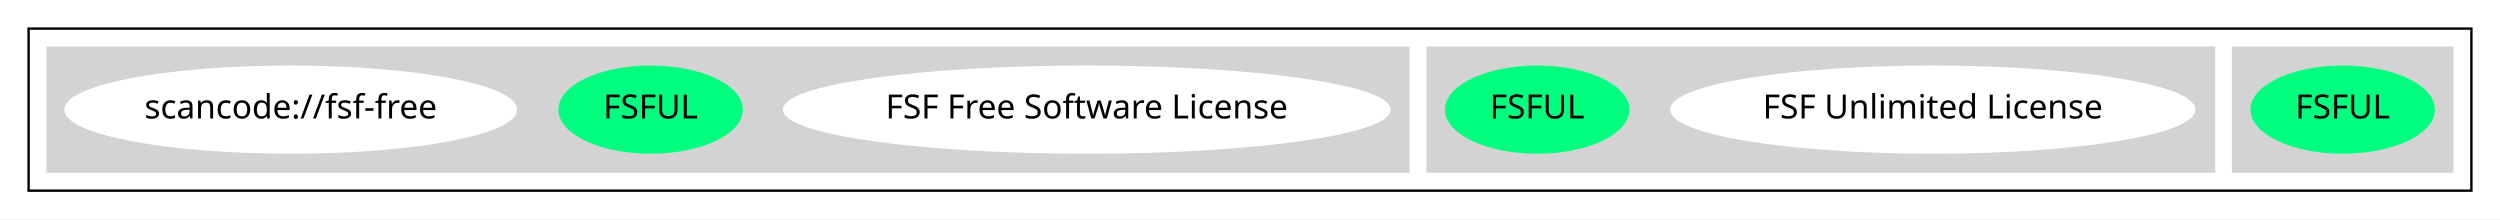
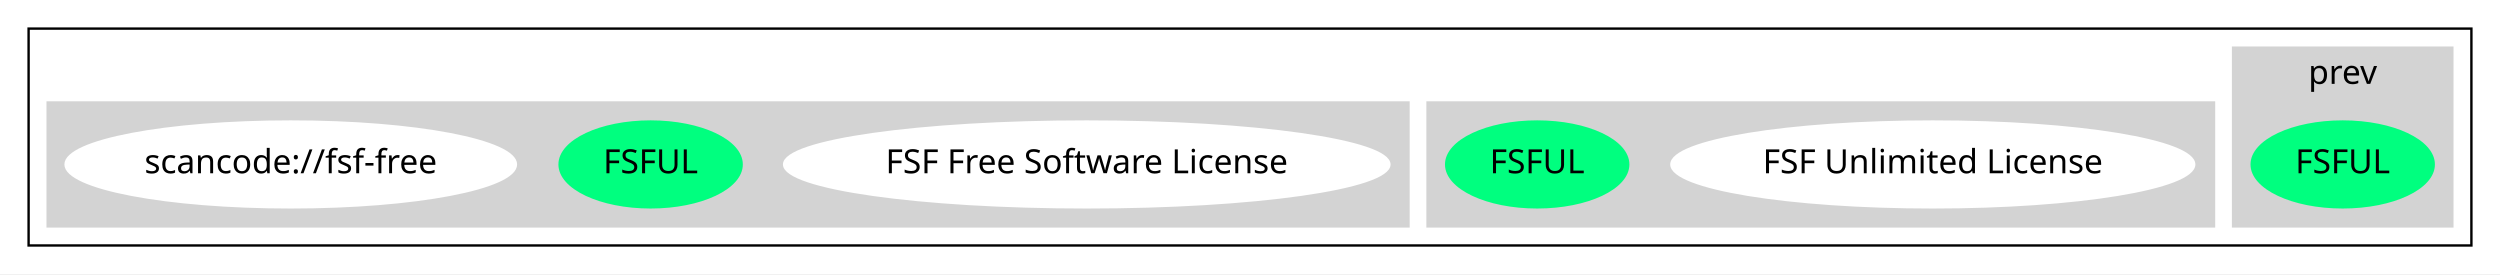
- <svg xmlns="http://www.w3.org/2000/svg" width="1049pt" height="92pt" viewBox="0.00 0.00 1049.00 92.00">
-   <g id="graph0" class="graph" transform="scale(1 1) rotate(0) translate(4 88)">
-     <polygon fill="white" stroke="transparent" points="-4,4 -4,-88 1045,-88 1045,4 -4,4" />
+ <svg xmlns="http://www.w3.org/2000/svg" width="1049pt" height="115pt" viewBox="0.00 0.00 1049.00 115.00">
+   <g id="graph0" class="graph" transform="scale(1 1) rotate(0) translate(4 111)">
+     <polygon fill="white" stroke="transparent" points="-4,4 -4,-111 1045,-111 1045,4 -4,4" />
    <g id="clust1" class="cluster">
-       <polygon fill="none" stroke="black" points="8,-8 8,-76 1033,-76 1033,-8 8,-8" />
+       <polygon fill="none" stroke="black" points="8,-8 8,-99 1033,-99 1033,-8 8,-8" />
    </g>
    <g id="clust2" class="cluster">
-       <polygon fill="lightgray" stroke="lightgray" points="933,-16 933,-68 1025,-68 1025,-16 933,-16" />
+       <polygon fill="lightgray" stroke="lightgray" points="933,-16 933,-91 1025,-91 1025,-16 933,-16" />
+       <text text-anchor="middle" x="979" y="-75.8" font-family="Times-Roman" font-size="14.00">prev</text>
    </g>
    <g id="clust3" class="cluster">
      <polygon fill="lightgray" stroke="lightgray" points="595,-16 595,-68 925,-68 925,-16 595,-16" />
    </g>
    <g id="clust4" class="cluster">
      <polygon fill="lightgray" stroke="lightgray" points="16,-16 16,-68 587,-68 587,-16 16,-16" />
    </g>
    <g id="node1" class="node">
      <ellipse fill="springgreen" stroke="springgreen" cx="979" cy="-42" rx="38.19" ry="18" />
      <text text-anchor="middle" x="979" y="-38.3" font-family="Times-Roman" font-size="14.00">FSFUL</text>
    </g>
    <g id="node2" class="node">
      <ellipse fill="white" stroke="white" cx="807" cy="-42" rx="109.68" ry="18" />
      <text text-anchor="middle" x="807" y="-38.3" font-family="Times-Roman" font-size="14.00">FSF Unlimited License</text>
    </g>
    <g id="node3" class="node">
      <ellipse fill="springgreen" stroke="springgreen" cx="641" cy="-42" rx="38.19" ry="18" />
      <text text-anchor="middle" x="641" y="-38.3" font-family="Times-Roman" font-size="14.00">FSFUL</text>
    </g>
    <g id="node4" class="node">
      <ellipse fill="white" stroke="white" cx="452" cy="-42" rx="126.98" ry="18" />
      <text text-anchor="middle" x="452" y="-38.3" font-family="Times-Roman" font-size="14.00">FSF Free Software License</text>
    </g>
    <g id="node5" class="node">
      <ellipse fill="springgreen" stroke="springgreen" cx="269" cy="-42" rx="38.19" ry="18" />
      <text text-anchor="middle" x="269" y="-38.3" font-family="Times-Roman" font-size="14.00">FSFUL</text>
    </g>
    <g id="node6" class="node">
      <ellipse fill="white" stroke="white" cx="118" cy="-42" rx="94.48" ry="18" />
      <text text-anchor="middle" x="118" y="-38.3" font-family="Times-Roman" font-size="14.00">scancode://fsf-free</text>
    </g>
  </g>
</svg>
